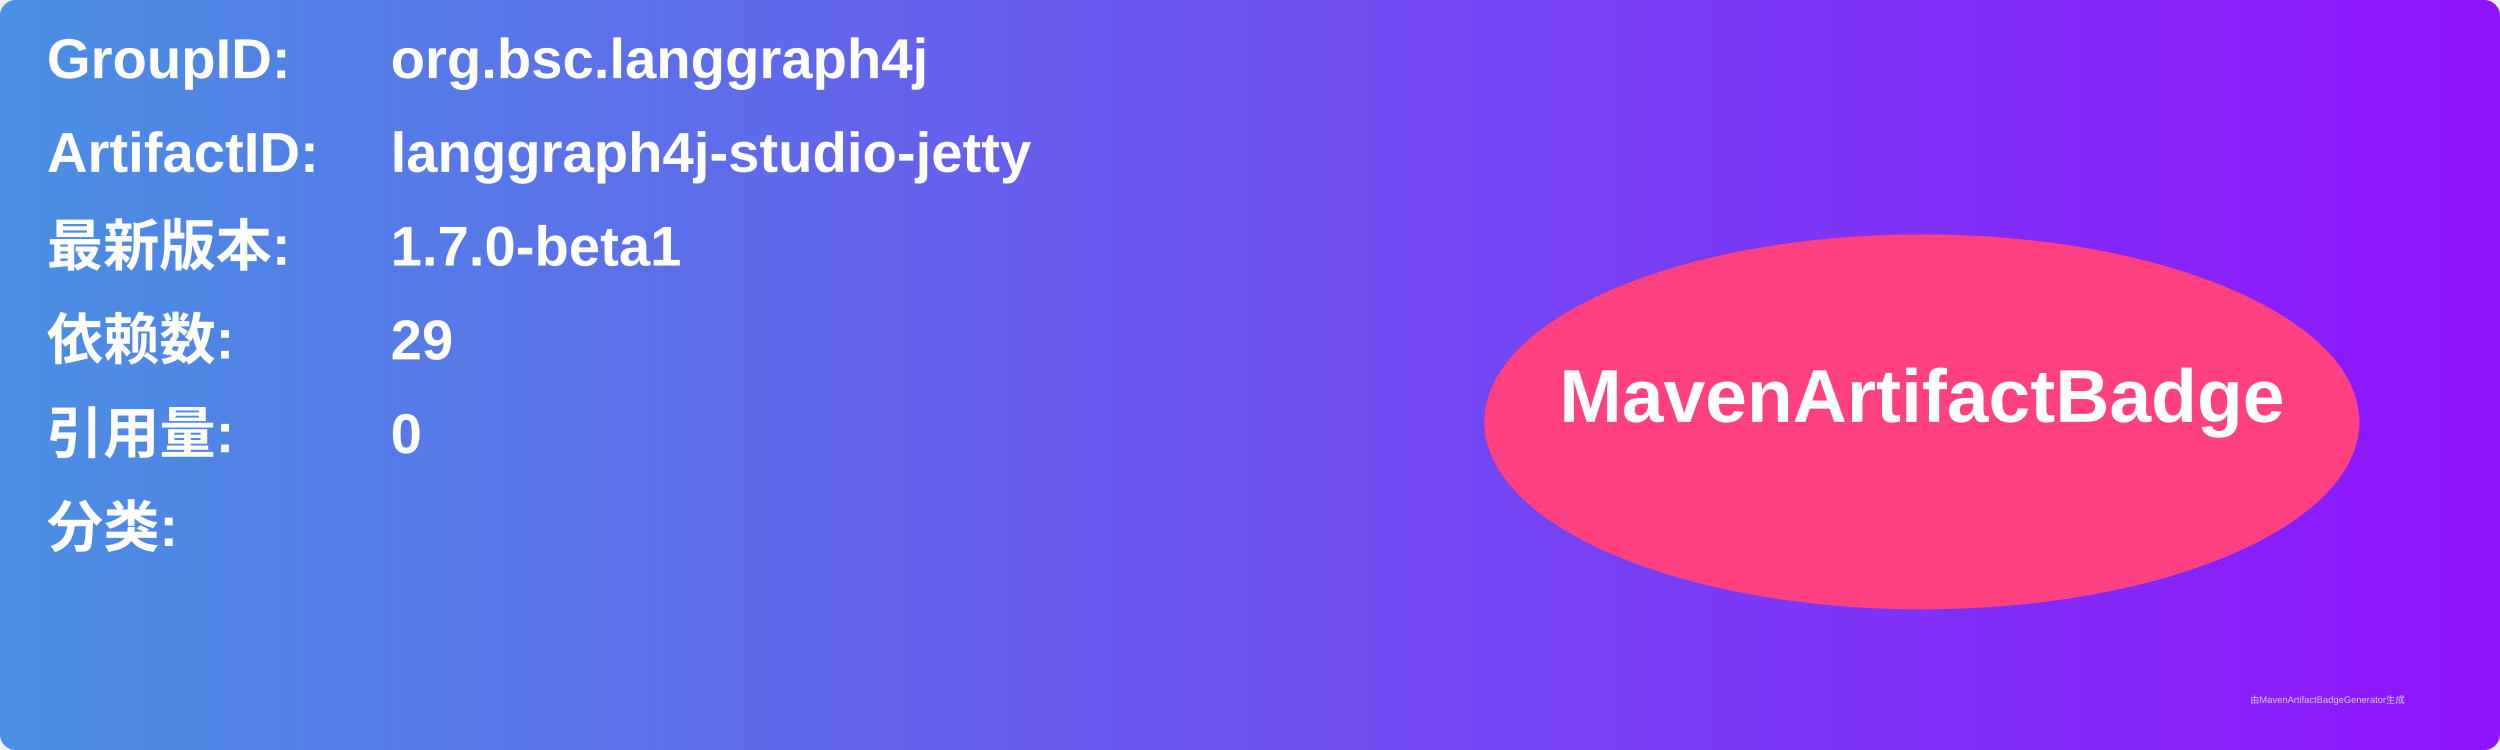
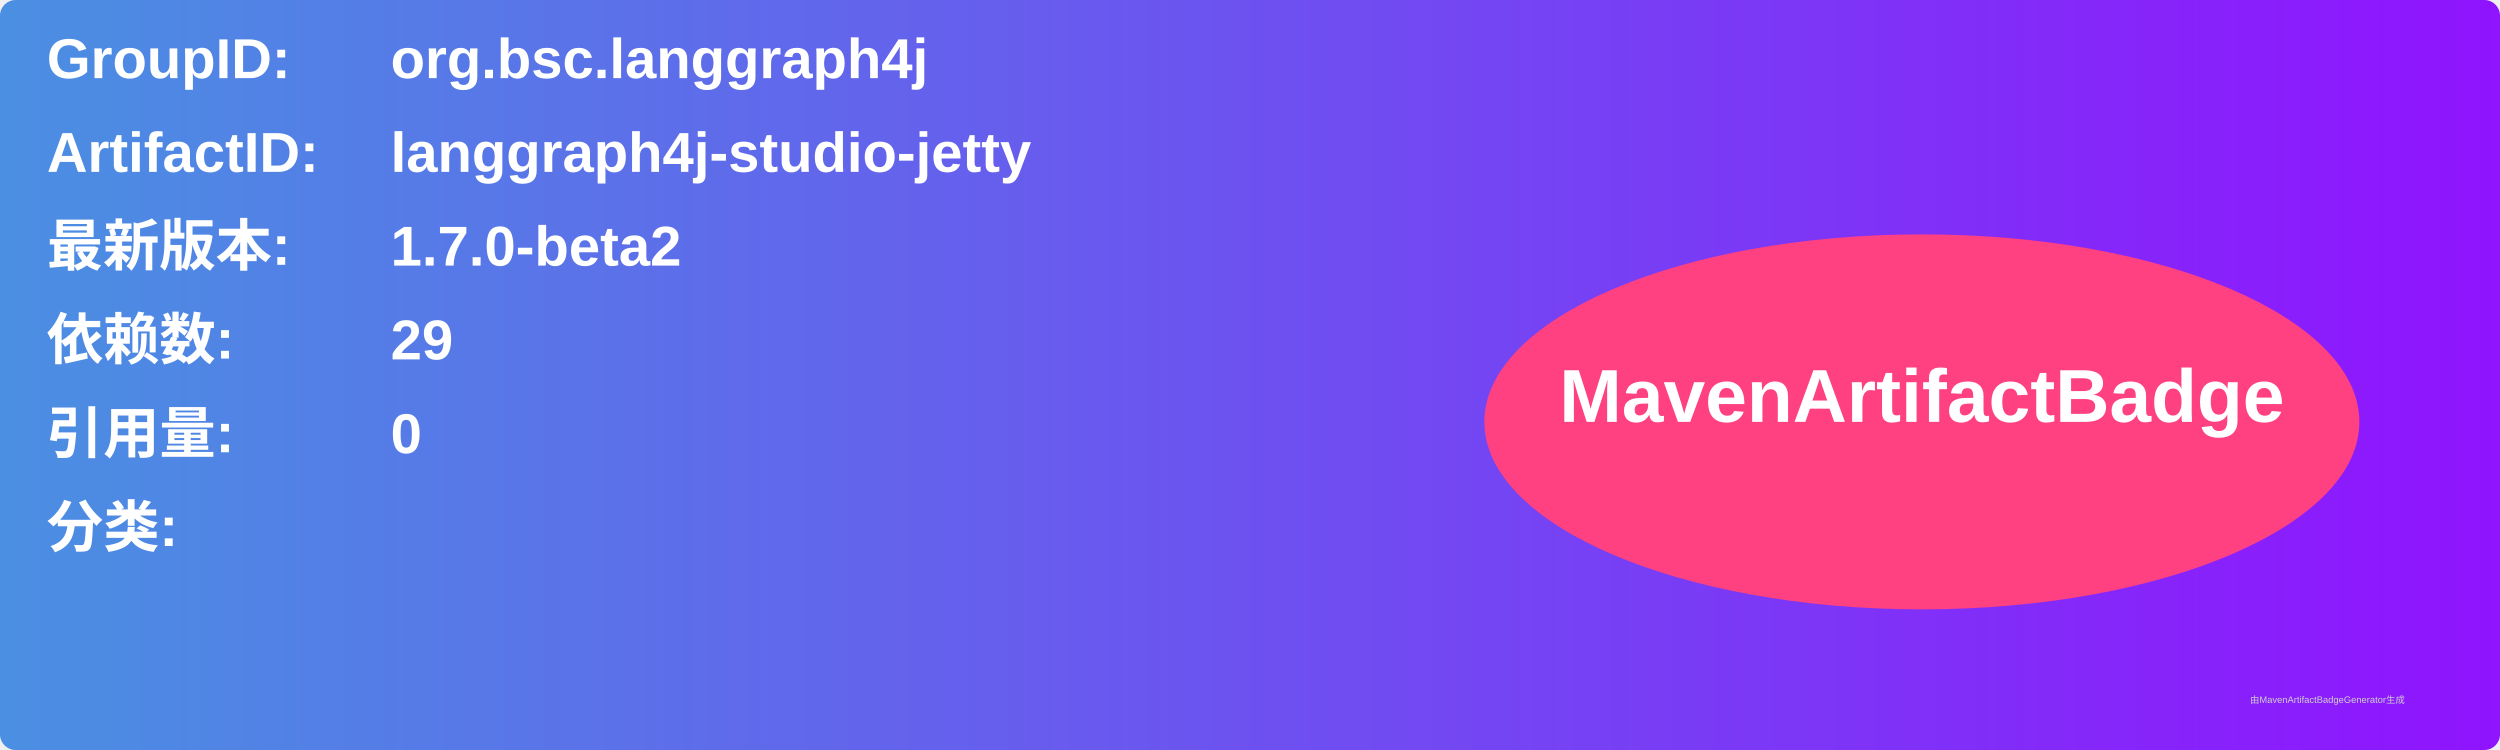
<svg xmlns="http://www.w3.org/2000/svg" width="800" height="240" viewBox="0 0 800 240">
  <linearGradient id="grad" x1="0%" y1="0%" x2="100%" y2="0%">
    <stop offset="0%" stop-color="#4a90e2" />
    <stop offset="100%" stop-color="#9013fe" />
  </linearGradient>
  <rect width="100%" height="100%" rx="5" ry="5" fill="url(#grad)" />
  <g transform="translate(15, 15)">
    <text x="0" y="10" font-family="Arial" font-size="18" fill="white" font-weight="bold" width="260">GroupID:</text>
    <text x="110" y="10" font-family="Arial" font-size="18" fill="white" font-weight="bold" width="460">org.bsc.langgraph4j</text>
    <text x="0" y="40" font-family="Arial" font-size="18" fill="white" font-weight="bold" width="260">ArtifactID:</text>
    <text x="110" y="40" font-family="Arial" font-size="18" fill="white" font-weight="bold" width="460">langgraph4j-studio-jetty</text>
    <text x="0" y="70" font-family="Arial" font-size="18" fill="white" font-weight="bold">最新版本:</text>
    <text x="110" y="70" font-family="Arial" font-size="18" fill="white" font-weight="bold">
-       <tspan font-weight="bold">1.7.0-beta1</tspan>
+       <tspan font-weight="bold">1.7.0-beta2</tspan>
    </text>
    <text x="0" y="100" font-family="Arial" font-size="18" fill="white" font-weight="bold">依赖数: </text>
    <text x="110" y="100" font-family="Arial" font-size="18" fill="white">
      <tspan font-weight="bold">29</tspan>
    </text>
    <text x="0" y="130" font-family="Arial" font-size="18" fill="white" font-weight="bold">引用量: </text>
    <text x="110" y="130" font-family="Arial" font-size="18" fill="white">
      <tspan font-weight="bold">0</tspan>
    </text>
    <text x="0" y="160" font-family="Arial" font-size="18" fill="white" font-weight="bold">分类:</text>
    <text x="10" y="190" font-family="Arial" font-size="10" fill="white">
      <tspan font-weight="bold" />
    </text>
    <ellipse cx="600" cy="120" rx="140" ry="60" fill="#ff4081" />
    <text x="600" y="120" text-anchor="middle" font-family="Arial" font-size="24" fill="white" font-weight="bold">MavenArtifactBadge</text>
  </g>
  <text x="720" y="225" font-family="Arial" font-size="3" fill="#d0d0d0">由MavenArtifactBadgeGenerator生成</text>
</svg>
